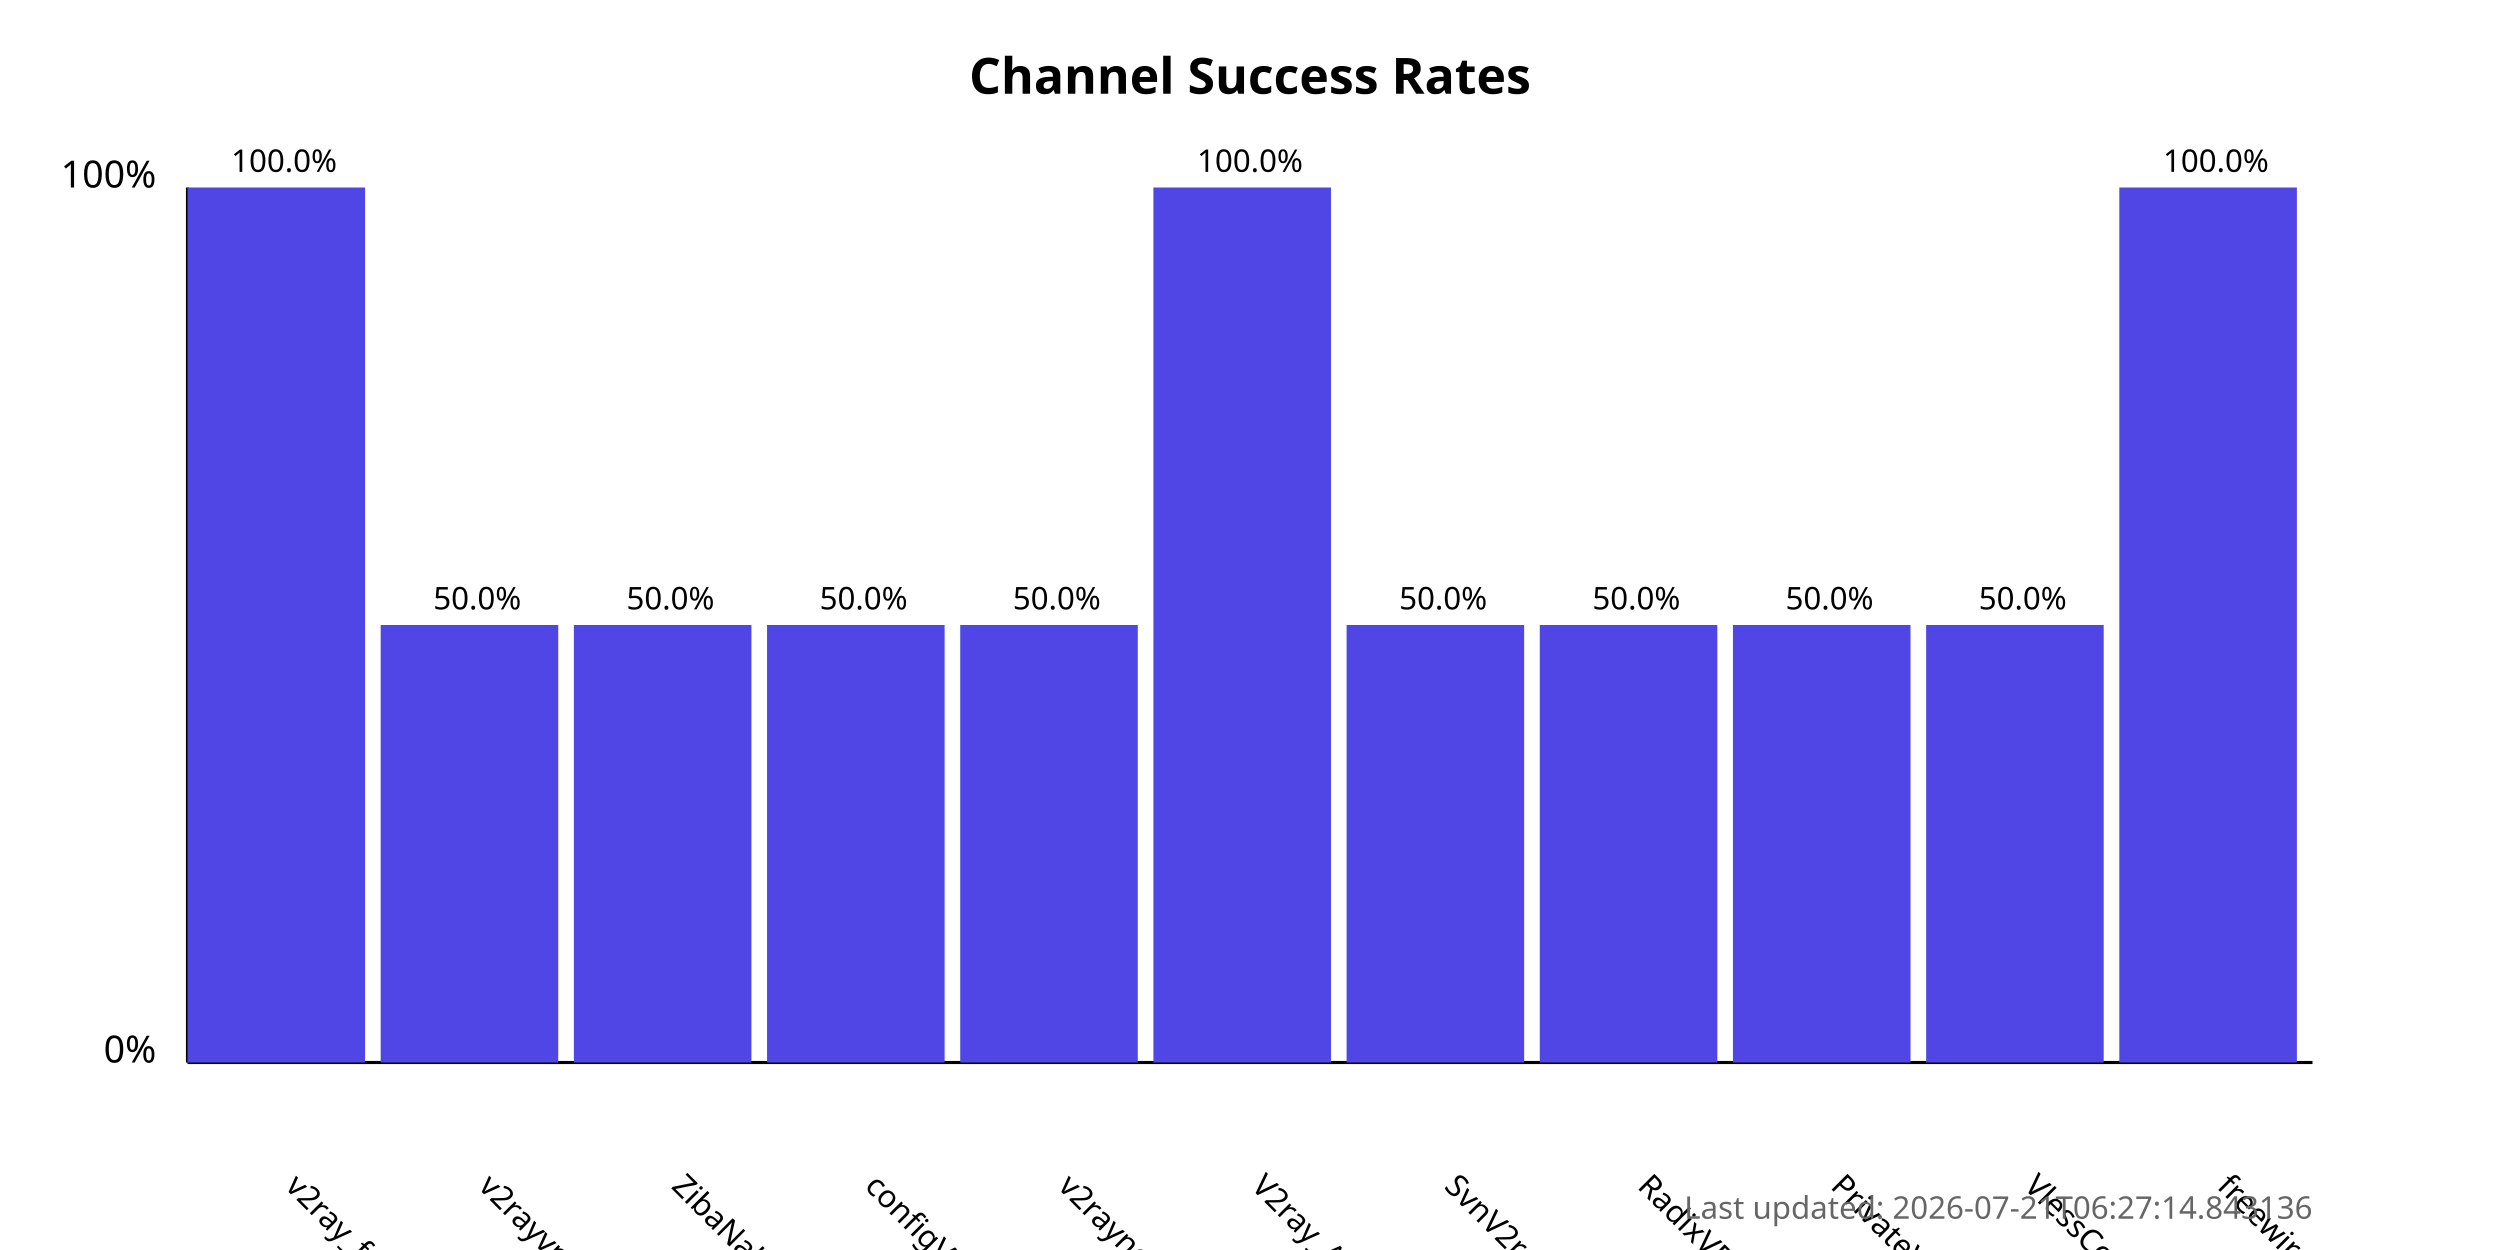
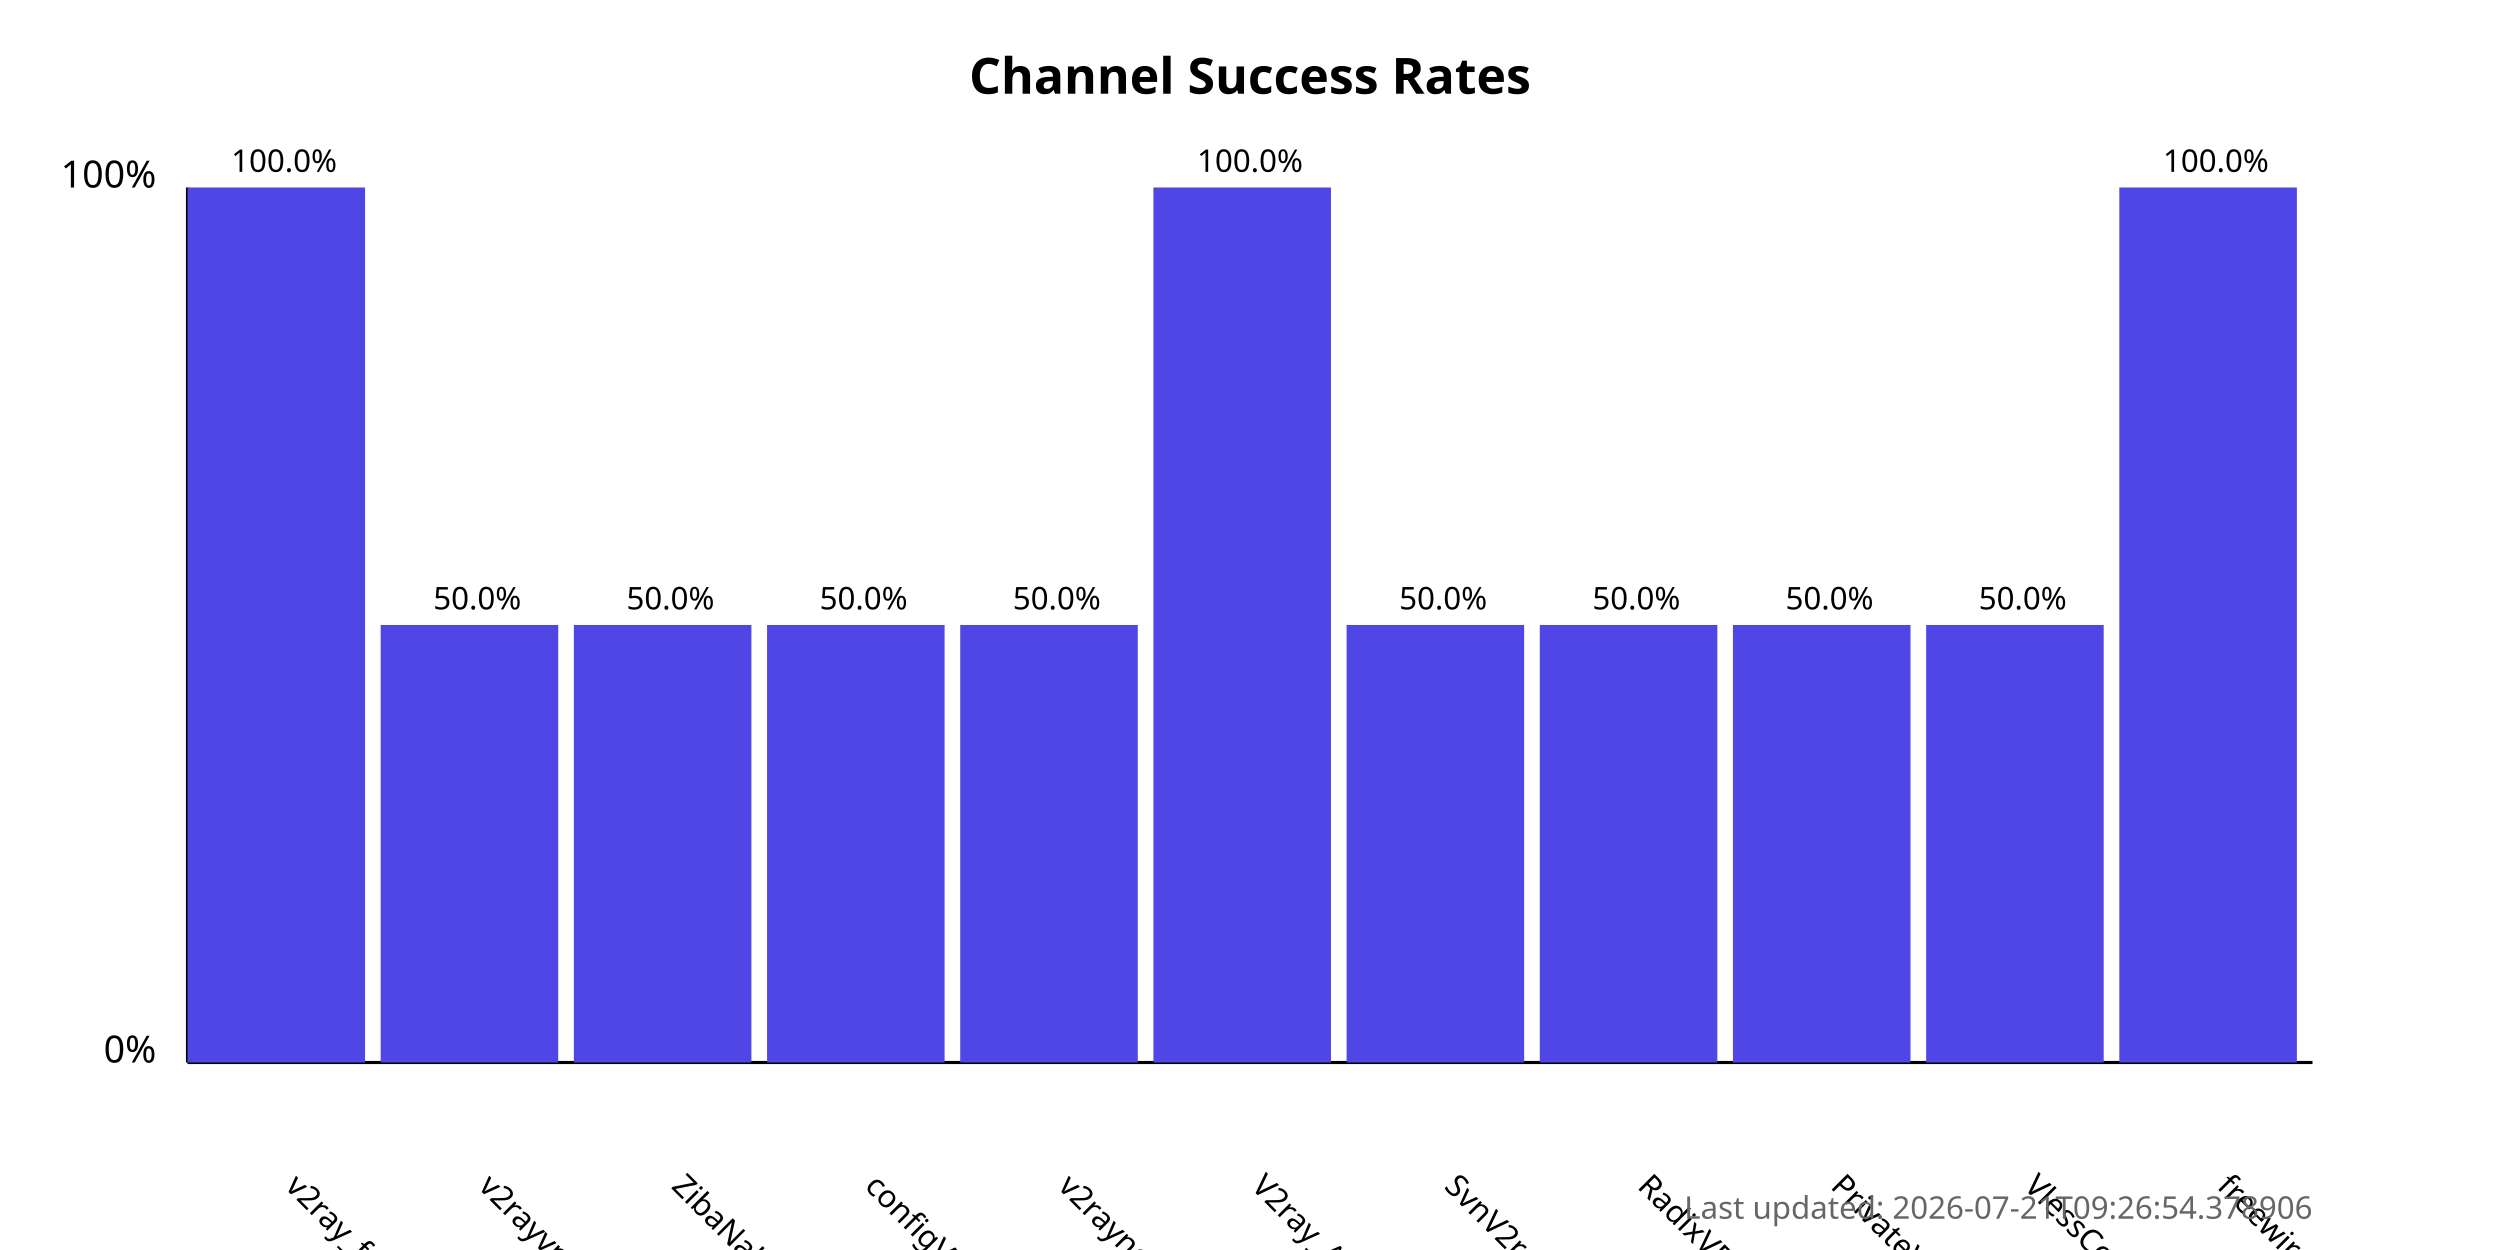
<svg xmlns="http://www.w3.org/2000/svg" width="800" height="400">
  <style>
            .chart-title { font: bold 16px sans-serif; }
            .axis-label { font: 12px sans-serif; }
            .tick-label { font: 10px sans-serif; }
            .bar { fill: #4f46e5; }
            .bar:hover { fill: #6366f1; }
            .timestamp { font: 10px sans-serif; fill: #666; }
        </style>
  <text x="400.0" y="30" text-anchor="middle" class="chart-title">
            Channel Success Rates
        </text>
  <line x1="60" y1="340" x2="60" y2="60" stroke="black" stroke-width="1" />
  <line x1="60" y1="340" x2="740" y2="340" stroke="black" stroke-width="1" />
  <text x="50" y="340" text-anchor="end" class="axis-label">0%</text>
  <text x="50" y="60" text-anchor="end" class="axis-label">100%</text>
  <g>
    <rect x="60" y="60.0" width="56.818" height="280.0" class="bar" />
    <text x="90.909" y="380" transform="rotate(45, 90.90909, 380)" text-anchor="start" class="tick-label">
                v2ray_free_conf
            </text>
    <text x="90.909" y="55.0" text-anchor="middle" class="tick-label">
                100.0%
            </text>
  </g>
  <g>
    <rect x="121.818" y="200.0" width="56.818" height="140.0" class="bar" />
    <text x="152.727" y="380" transform="rotate(45, 152.7273, 380)" text-anchor="start" class="tick-label">
                v2rayvpno
            </text>
    <text x="152.727" y="195.0" text-anchor="middle" class="tick-label">
                50.0%
            </text>
  </g>
  <g>
    <rect x="183.636" y="200.0" width="56.818" height="140.0" class="bar" />
    <text x="214.545" y="380" transform="rotate(45, 214.5455, 380)" text-anchor="start" class="tick-label">
                ZibaNabz
            </text>
    <text x="214.545" y="195.0" text-anchor="middle" class="tick-label">
                50.0%
            </text>
  </g>
  <g>
    <rect x="245.455" y="200.0" width="56.818" height="140.0" class="bar" />
    <text x="276.364" y="380" transform="rotate(45, 276.3636, 380)" text-anchor="start" class="tick-label">
                configV2rayForFree
            </text>
    <text x="276.364" y="195.0" text-anchor="middle" class="tick-label">
                50.0%
            </text>
  </g>
  <g>
    <rect x="307.273" y="200.0" width="56.818" height="140.0" class="bar" />
    <text x="338.182" y="380" transform="rotate(45, 338.1818, 380)" text-anchor="start" class="tick-label">
                v2rayngvpn
            </text>
    <text x="338.182" y="195.0" text-anchor="middle" class="tick-label">
                50.0%
            </text>
  </g>
  <g>
    <rect x="369.091" y="60.0" width="56.818" height="280.0" class="bar" />
    <text x="400.0" y="380" transform="rotate(45, 400.0, 380)" text-anchor="start" class="tick-label">
                V2ray_Alpha
            </text>
    <text x="400.0" y="55.0" text-anchor="middle" class="tick-label">
                100.0%
            </text>
  </g>
  <g>
    <rect x="430.909" y="200.0" width="56.818" height="140.0" class="bar" />
    <text x="461.818" y="380" transform="rotate(45, 461.8182, 380)" text-anchor="start" class="tick-label">
                SvnV2ray
            </text>
    <text x="461.818" y="195.0" text-anchor="middle" class="tick-label">
                50.0%
            </text>
  </g>
  <g>
    <rect x="492.727" y="200.0" width="56.818" height="140.0" class="bar" />
    <text x="523.636" y="380" transform="rotate(45, 523.6364, 380)" text-anchor="start" class="tick-label">
                RadixVPN
            </text>
    <text x="523.636" y="195.0" text-anchor="middle" class="tick-label">
                50.0%
            </text>
  </g>
  <g>
    <rect x="554.545" y="200.0" width="56.818" height="140.0" class="bar" />
    <text x="585.455" y="380" transform="rotate(45, 585.4545, 380)" text-anchor="start" class="tick-label">
                PrivateVPNs
            </text>
    <text x="585.455" y="195.0" text-anchor="middle" class="tick-label">
                50.0%
            </text>
  </g>
  <g>
    <rect x="616.364" y="200.0" width="56.818" height="140.0" class="bar" />
    <text x="647.273" y="380" transform="rotate(45, 647.2727, 380)" text-anchor="start" class="tick-label">
                VlessConfig
            </text>
    <text x="647.273" y="195.0" text-anchor="middle" class="tick-label">
                50.0%
            </text>
  </g>
  <g>
    <rect x="678.182" y="60.0" width="56.818" height="280.0" class="bar" />
    <text x="709.091" y="380" transform="rotate(45, 709.0909, 380)" text-anchor="start" class="tick-label">
                freewireguard
            </text>
    <text x="709.091" y="55.0" text-anchor="middle" class="tick-label">
                100.0%
            </text>
  </g>
  <text x="740" y="390" text-anchor="end" class="timestamp">
-             Last updated: 2026-07-21T06:27:14.843136
+             Last updated: 2026-07-21T09:26:54.378906
        </text>
</svg>
